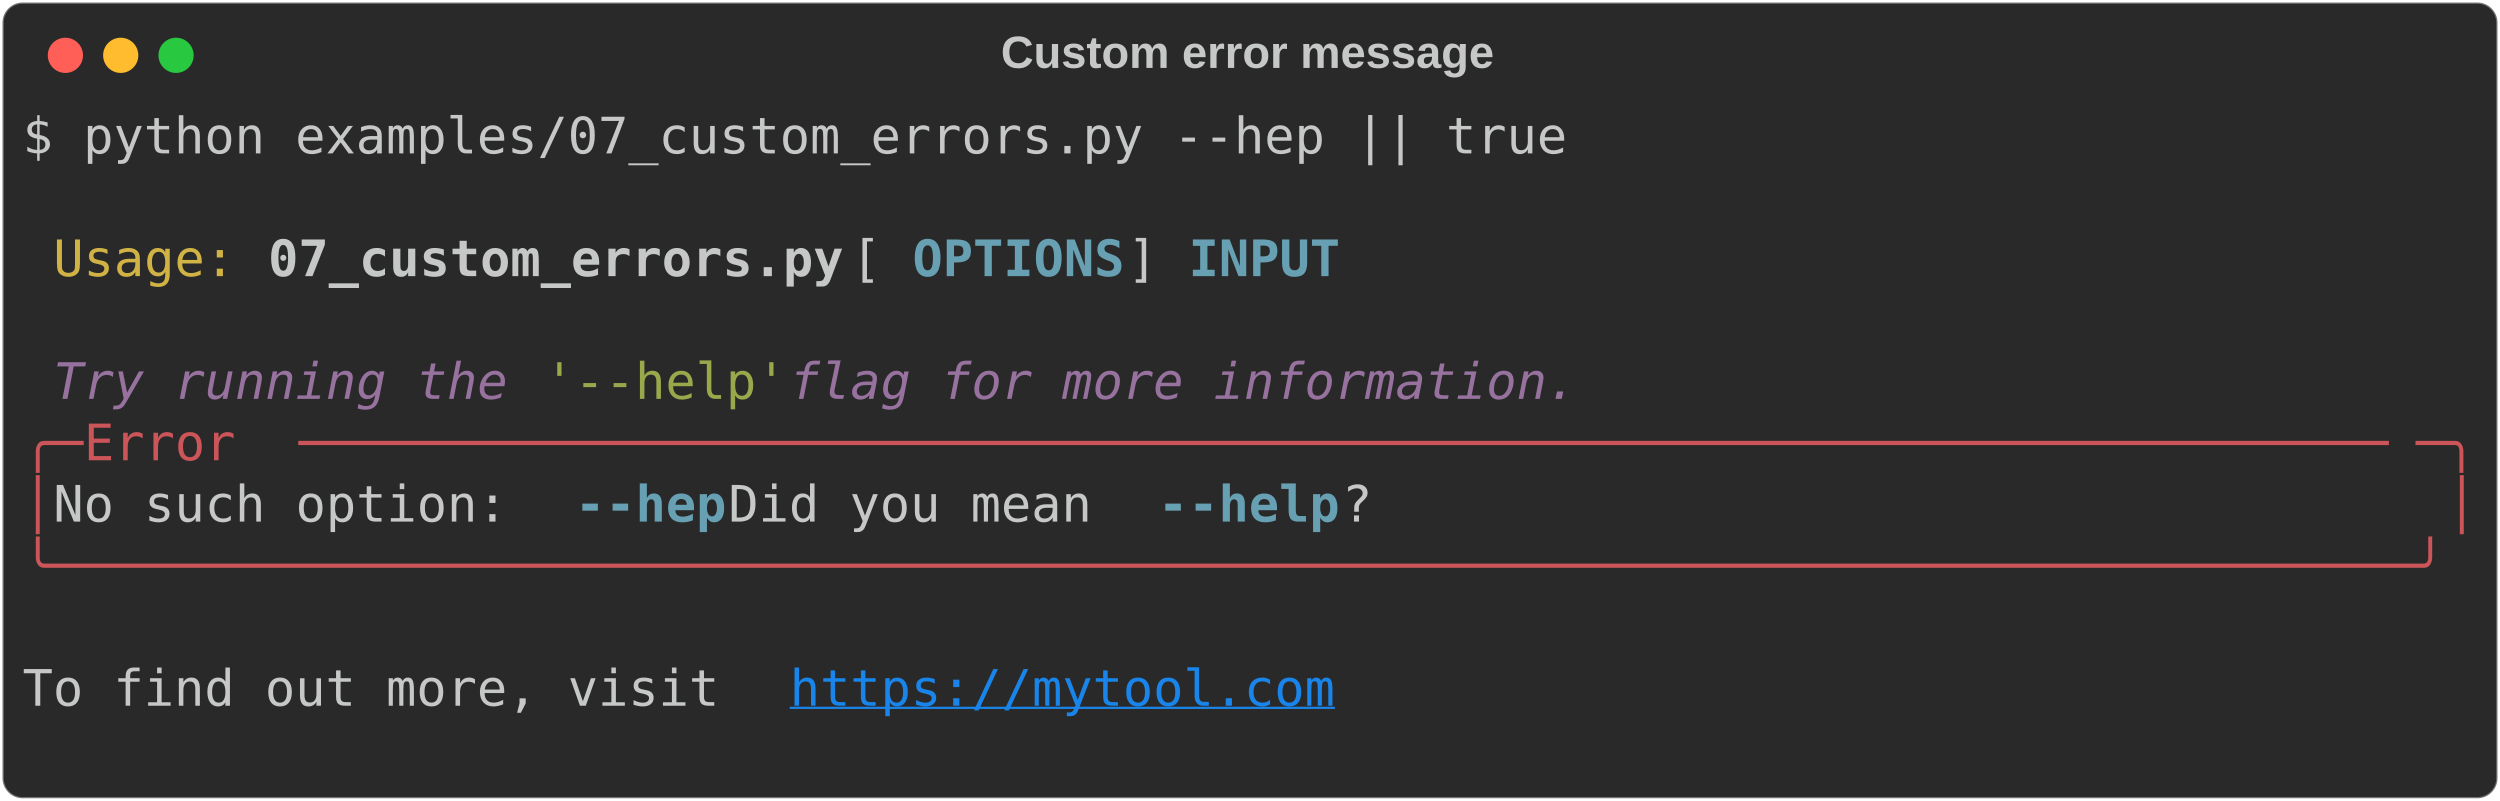
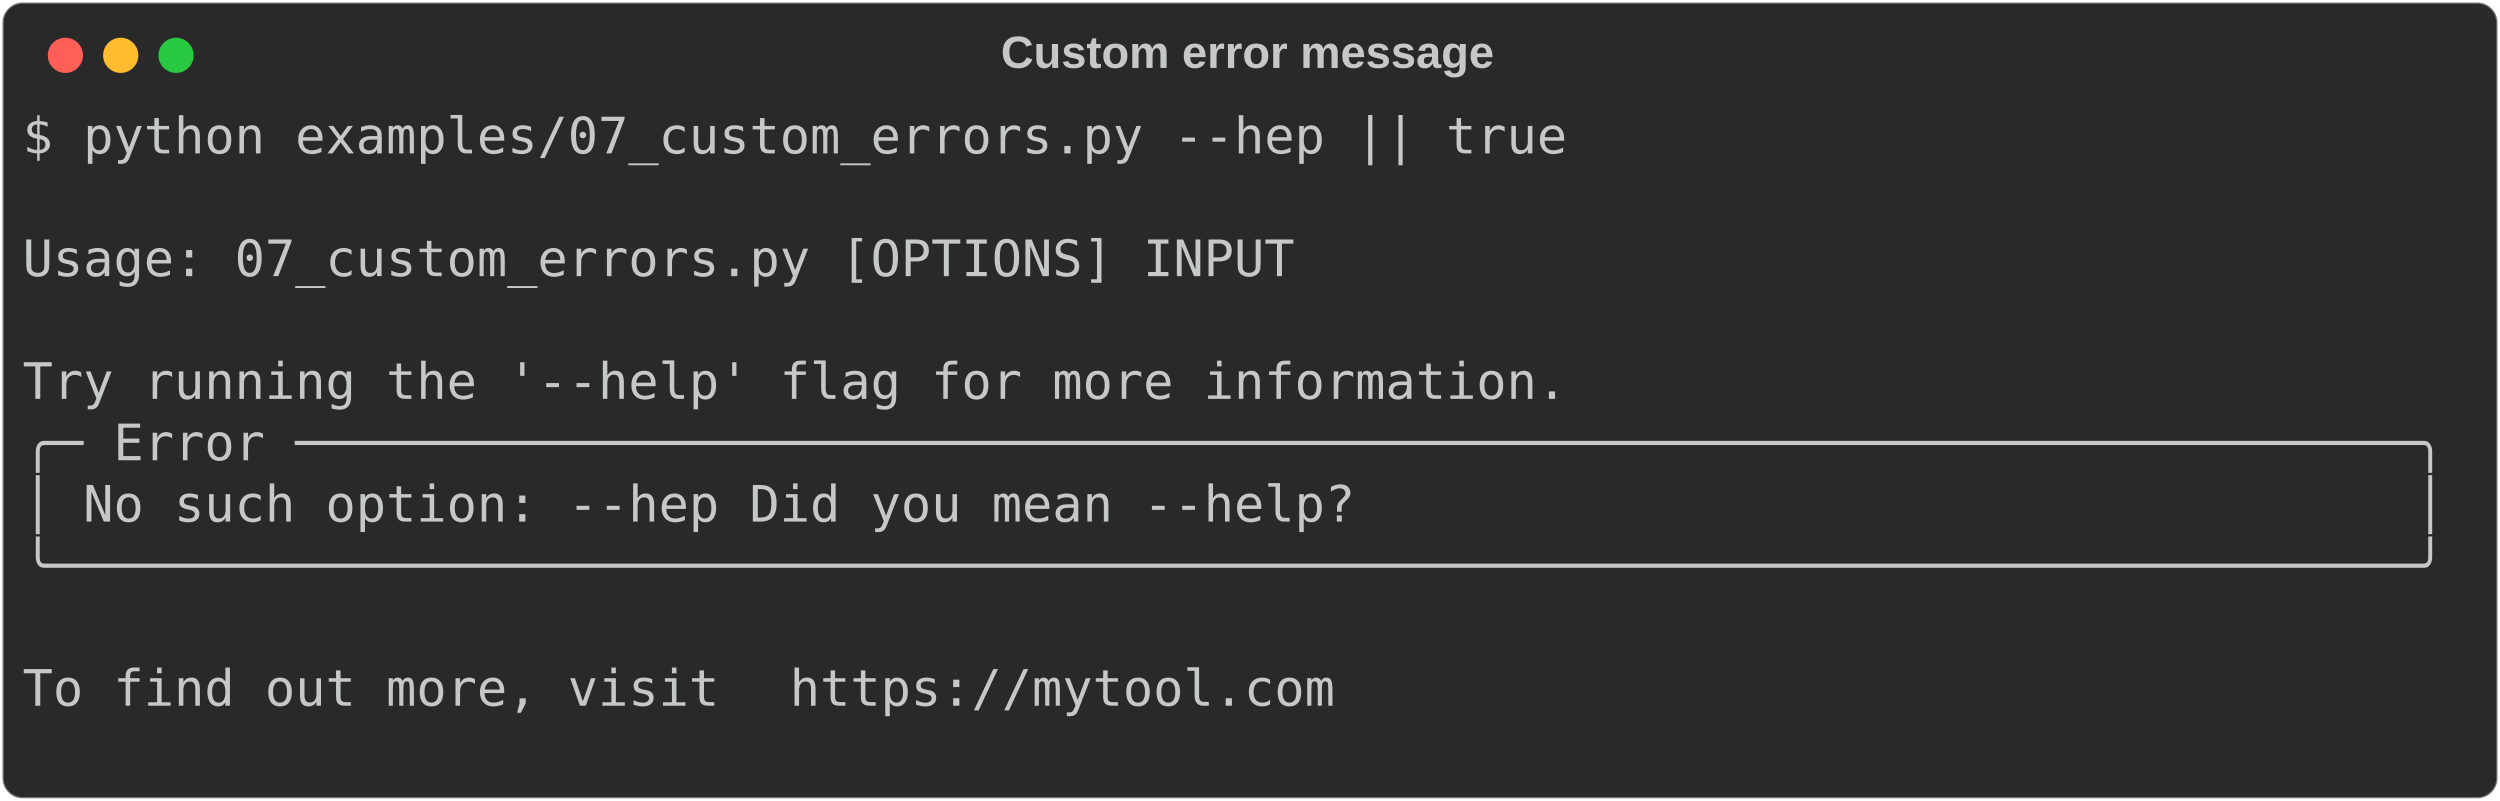
<svg xmlns="http://www.w3.org/2000/svg" class="rich-terminal" viewBox="0 0 994 318.4">
  <style>

    @font-face {
        font-family: "Fira Code";
        src: local("FiraCode-Regular"),
                url("https://cdnjs.cloudflare.com/ajax/libs/firacode/6.2.0/woff2/FiraCode-Regular.woff2") format("woff2"),
                url("https://cdnjs.cloudflare.com/ajax/libs/firacode/6.2.0/woff/FiraCode-Regular.woff") format("woff");
        font-style: normal;
        font-weight: 400;
    }
    @font-face {
        font-family: "Fira Code";
        src: local("FiraCode-Bold"),
                url("https://cdnjs.cloudflare.com/ajax/libs/firacode/6.2.0/woff2/FiraCode-Bold.woff2") format("woff2"),
                url("https://cdnjs.cloudflare.com/ajax/libs/firacode/6.2.0/woff/FiraCode-Bold.woff") format("woff");
        font-style: bold;
        font-weight: 700;
    }

-     .terminal-1270695015-matrix {
+     .terminal-4228401585-matrix {
        font-family: Fira Code, monospace;
        font-size: 20px;
        line-height: 24.4px;
        font-variant-east-asian: full-width;
    }

-     .terminal-1270695015-title {
+     .terminal-4228401585-title {
        font-size: 18px;
        font-weight: bold;
        font-family: arial;
    }

-     .terminal-1270695015-r1 { fill: #c5c8c6 }
- .terminal-1270695015-r2 { fill: #d0b344 }
- .terminal-1270695015-r3 { fill: #c5c8c6;font-weight: bold }
- .terminal-1270695015-r4 { fill: #68a0b3;font-weight: bold }
- .terminal-1270695015-r5 { fill: #98729f;font-style: italic; }
- .terminal-1270695015-r6 { fill: #98a84b }
- .terminal-1270695015-r7 { fill: #cc555a }
- .terminal-1270695015-r8 { fill: #1984e9;text-decoration: underline; }
+     .terminal-4228401585-r1 { fill: #c5c8c6 }
    </style>
  <defs>
-     <clipPath id="terminal-1270695015-clip-terminal">
+     <clipPath id="terminal-4228401585-clip-terminal">
      <rect x="0" y="0" width="975.0" height="267.4" />
    </clipPath>
-     <clipPath id="terminal-1270695015-line-0">
+     <clipPath id="terminal-4228401585-line-0">
      <rect x="0" y="1.5" width="976" height="24.65" />
    </clipPath>
-     <clipPath id="terminal-1270695015-line-1">
+     <clipPath id="terminal-4228401585-line-1">
      <rect x="0" y="25.9" width="976" height="24.65" />
    </clipPath>
-     <clipPath id="terminal-1270695015-line-2">
+     <clipPath id="terminal-4228401585-line-2">
      <rect x="0" y="50.3" width="976" height="24.65" />
    </clipPath>
-     <clipPath id="terminal-1270695015-line-3">
+     <clipPath id="terminal-4228401585-line-3">
      <rect x="0" y="74.7" width="976" height="24.65" />
    </clipPath>
-     <clipPath id="terminal-1270695015-line-4">
+     <clipPath id="terminal-4228401585-line-4">
      <rect x="0" y="99.1" width="976" height="24.65" />
    </clipPath>
-     <clipPath id="terminal-1270695015-line-5">
+     <clipPath id="terminal-4228401585-line-5">
      <rect x="0" y="123.5" width="976" height="24.65" />
    </clipPath>
-     <clipPath id="terminal-1270695015-line-6">
+     <clipPath id="terminal-4228401585-line-6">
      <rect x="0" y="147.9" width="976" height="24.65" />
    </clipPath>
-     <clipPath id="terminal-1270695015-line-7">
+     <clipPath id="terminal-4228401585-line-7">
      <rect x="0" y="172.3" width="976" height="24.65" />
    </clipPath>
-     <clipPath id="terminal-1270695015-line-8">
+     <clipPath id="terminal-4228401585-line-8">
      <rect x="0" y="196.7" width="976" height="24.65" />
    </clipPath>
-     <clipPath id="terminal-1270695015-line-9">
+     <clipPath id="terminal-4228401585-line-9">
      <rect x="0" y="221.1" width="976" height="24.65" />
    </clipPath>
  </defs>
  <rect fill="#292929" stroke="rgba(255,255,255,0.35)" stroke-width="1" x="1" y="1" width="992" height="316.4" rx="8" />
-   <text class="terminal-1270695015-title" fill="#c5c8c6" text-anchor="middle" x="496" y="27">Custom error message</text>
+   <text class="terminal-4228401585-title" fill="#c5c8c6" text-anchor="middle" x="496" y="27">Custom error message</text>
  <g transform="translate(26,22)">
    <circle cx="0" cy="0" r="7" fill="#ff5f57" />
    <circle cx="22" cy="0" r="7" fill="#febc2e" />
    <circle cx="44" cy="0" r="7" fill="#28c840" />
  </g>
-   <g transform="translate(9, 41)" clip-path="url(#terminal-1270695015-clip-terminal)">
-     <g class="terminal-1270695015-matrix">
-       <text class="terminal-1270695015-r1" x="0" y="20" textLength="622.2" clip-path="url(#terminal-1270695015-line-0)">$ python examples/07_custom_errors.py --hep || true</text>
-       <text class="terminal-1270695015-r1" x="976" y="20" textLength="12.2" clip-path="url(#terminal-1270695015-line-0)">
+   <g transform="translate(9, 41)" clip-path="url(#terminal-4228401585-clip-terminal)">
+     <g class="terminal-4228401585-matrix">
+       <text class="terminal-4228401585-r1" x="0" y="20" textLength="622.2" clip-path="url(#terminal-4228401585-line-0)">$ python examples/07_custom_errors.py --hep || true</text>
+       <text class="terminal-4228401585-r1" x="976" y="20" textLength="12.2" clip-path="url(#terminal-4228401585-line-0)">
</text>
-       <text class="terminal-1270695015-r1" x="976" y="44.4" textLength="12.2" clip-path="url(#terminal-1270695015-line-1)">
+       <text class="terminal-4228401585-r1" x="976" y="44.4" textLength="12.2" clip-path="url(#terminal-4228401585-line-1)">
</text>
-       <text class="terminal-1270695015-r2" x="12.2" y="68.8" textLength="73.2" clip-path="url(#terminal-1270695015-line-2)">Usage:</text>
-       <text class="terminal-1270695015-r3" x="97.6" y="68.8" textLength="231.8" clip-path="url(#terminal-1270695015-line-2)">07_custom_errors.py</text>
-       <text class="terminal-1270695015-r1" x="329.4" y="68.8" textLength="24.4" clip-path="url(#terminal-1270695015-line-2)"> [</text>
-       <text class="terminal-1270695015-r4" x="353.8" y="68.8" textLength="85.4" clip-path="url(#terminal-1270695015-line-2)">OPTIONS</text>
-       <text class="terminal-1270695015-r1" x="439.2" y="68.8" textLength="24.4" clip-path="url(#terminal-1270695015-line-2)">] </text>
-       <text class="terminal-1270695015-r4" x="463.6" y="68.8" textLength="61" clip-path="url(#terminal-1270695015-line-2)">INPUT</text>
-       <text class="terminal-1270695015-r1" x="976" y="68.8" textLength="12.2" clip-path="url(#terminal-1270695015-line-2)">
+       <text class="terminal-4228401585-r1" x="0" y="68.8" textLength="976" clip-path="url(#terminal-4228401585-line-2)"> Usage: 07_custom_errors.py [OPTIONS] INPUT                                     </text>
+       <text class="terminal-4228401585-r1" x="976" y="68.8" textLength="12.2" clip-path="url(#terminal-4228401585-line-2)">
</text>
-       <text class="terminal-1270695015-r1" x="976" y="93.2" textLength="12.2" clip-path="url(#terminal-1270695015-line-3)">
+       <text class="terminal-4228401585-r1" x="976" y="93.2" textLength="12.2" clip-path="url(#terminal-4228401585-line-3)">
</text>
-       <text class="terminal-1270695015-r5" x="12.2" y="117.6" textLength="195.2" clip-path="url(#terminal-1270695015-line-4)">Try running the </text>
-       <text class="terminal-1270695015-r6" x="207.4" y="117.6" textLength="97.6" clip-path="url(#terminal-1270695015-line-4)">'--help'</text>
-       <text class="terminal-1270695015-r5" x="305" y="117.6" textLength="329.4" clip-path="url(#terminal-1270695015-line-4)"> flag for more information.</text>
-       <text class="terminal-1270695015-r1" x="976" y="117.6" textLength="12.2" clip-path="url(#terminal-1270695015-line-4)">
+       <text class="terminal-4228401585-r1" x="0" y="117.6" textLength="976" clip-path="url(#terminal-4228401585-line-4)"> Try running the '--help' flag for more information.                            </text>
+       <text class="terminal-4228401585-r1" x="976" y="117.6" textLength="12.2" clip-path="url(#terminal-4228401585-line-4)">
</text>
-       <text class="terminal-1270695015-r7" x="0" y="142" textLength="24.4" clip-path="url(#terminal-1270695015-line-5)">╭─</text>
-       <text class="terminal-1270695015-r7" x="24.4" y="142" textLength="85.4" clip-path="url(#terminal-1270695015-line-5)"> Error </text>
-       <text class="terminal-1270695015-r7" x="109.8" y="142" textLength="841.8" clip-path="url(#terminal-1270695015-line-5)">─────────────────────────────────────────────────────────────────────</text>
-       <text class="terminal-1270695015-r7" x="951.6" y="142" textLength="24.4" clip-path="url(#terminal-1270695015-line-5)">─╮</text>
-       <text class="terminal-1270695015-r1" x="976" y="142" textLength="12.2" clip-path="url(#terminal-1270695015-line-5)">
+       <text class="terminal-4228401585-r1" x="0" y="142" textLength="976" clip-path="url(#terminal-4228401585-line-5)">╭─ Error ──────────────────────────────────────────────────────────────────────╮</text>
+       <text class="terminal-4228401585-r1" x="976" y="142" textLength="12.2" clip-path="url(#terminal-4228401585-line-5)">
</text>
-       <text class="terminal-1270695015-r7" x="0" y="166.4" textLength="12.2" clip-path="url(#terminal-1270695015-line-6)">│</text>
-       <text class="terminal-1270695015-r1" x="12.2" y="166.4" textLength="207.4" clip-path="url(#terminal-1270695015-line-6)"> No such option: </text>
-       <text class="terminal-1270695015-r4" x="219.6" y="166.4" textLength="61" clip-path="url(#terminal-1270695015-line-6)">--hep</text>
-       <text class="terminal-1270695015-r1" x="280.6" y="166.4" textLength="170.8" clip-path="url(#terminal-1270695015-line-6)"> Did you mean </text>
-       <text class="terminal-1270695015-r4" x="451.4" y="166.4" textLength="73.2" clip-path="url(#terminal-1270695015-line-6)">--help</text>
-       <text class="terminal-1270695015-r1" x="524.6" y="166.4" textLength="439.2" clip-path="url(#terminal-1270695015-line-6)">?                                   </text>
-       <text class="terminal-1270695015-r7" x="963.8" y="166.4" textLength="12.2" clip-path="url(#terminal-1270695015-line-6)">│</text>
-       <text class="terminal-1270695015-r1" x="976" y="166.4" textLength="12.2" clip-path="url(#terminal-1270695015-line-6)">
+       <text class="terminal-4228401585-r1" x="0" y="166.4" textLength="976" clip-path="url(#terminal-4228401585-line-6)">│ No such option: --hep Did you mean --help?                                   │</text>
+       <text class="terminal-4228401585-r1" x="976" y="166.4" textLength="12.2" clip-path="url(#terminal-4228401585-line-6)">
</text>
-       <text class="terminal-1270695015-r7" x="0" y="190.8" textLength="976" clip-path="url(#terminal-1270695015-line-7)">╰──────────────────────────────────────────────────────────────────────────────╯</text>
-       <text class="terminal-1270695015-r1" x="976" y="190.8" textLength="12.2" clip-path="url(#terminal-1270695015-line-7)">
+       <text class="terminal-4228401585-r1" x="0" y="190.8" textLength="976" clip-path="url(#terminal-4228401585-line-7)">╰──────────────────────────────────────────────────────────────────────────────╯</text>
+       <text class="terminal-4228401585-r1" x="976" y="190.8" textLength="12.2" clip-path="url(#terminal-4228401585-line-7)">
</text>
-       <text class="terminal-1270695015-r1" x="976" y="215.2" textLength="12.2" clip-path="url(#terminal-1270695015-line-8)">
+       <text class="terminal-4228401585-r1" x="976" y="215.2" textLength="12.2" clip-path="url(#terminal-4228401585-line-8)">
</text>
-       <text class="terminal-1270695015-r1" x="0" y="239.6" textLength="305" clip-path="url(#terminal-1270695015-line-9)"> To find out more, visit </text>
-       <text class="terminal-1270695015-r8" x="305" y="239.6" textLength="219.6" clip-path="url(#terminal-1270695015-line-9)">https://mytool.com</text>
-       <text class="terminal-1270695015-r1" x="976" y="239.6" textLength="12.2" clip-path="url(#terminal-1270695015-line-9)">
+       <text class="terminal-4228401585-r1" x="0" y="239.6" textLength="305" clip-path="url(#terminal-4228401585-line-9)"> To find out more, visit </text>
+       <text class="terminal-4228401585-r1" x="305" y="239.6" textLength="219.6" clip-path="url(#terminal-4228401585-line-9)">https://mytool.com</text>
+       <text class="terminal-4228401585-r1" x="976" y="239.6" textLength="12.2" clip-path="url(#terminal-4228401585-line-9)">
</text>
-       <text class="terminal-1270695015-r1" x="976" y="264" textLength="12.2" clip-path="url(#terminal-1270695015-line-10)">
+       <text class="terminal-4228401585-r1" x="976" y="264" textLength="12.2" clip-path="url(#terminal-4228401585-line-10)">
</text>
    </g>
  </g>
</svg>
